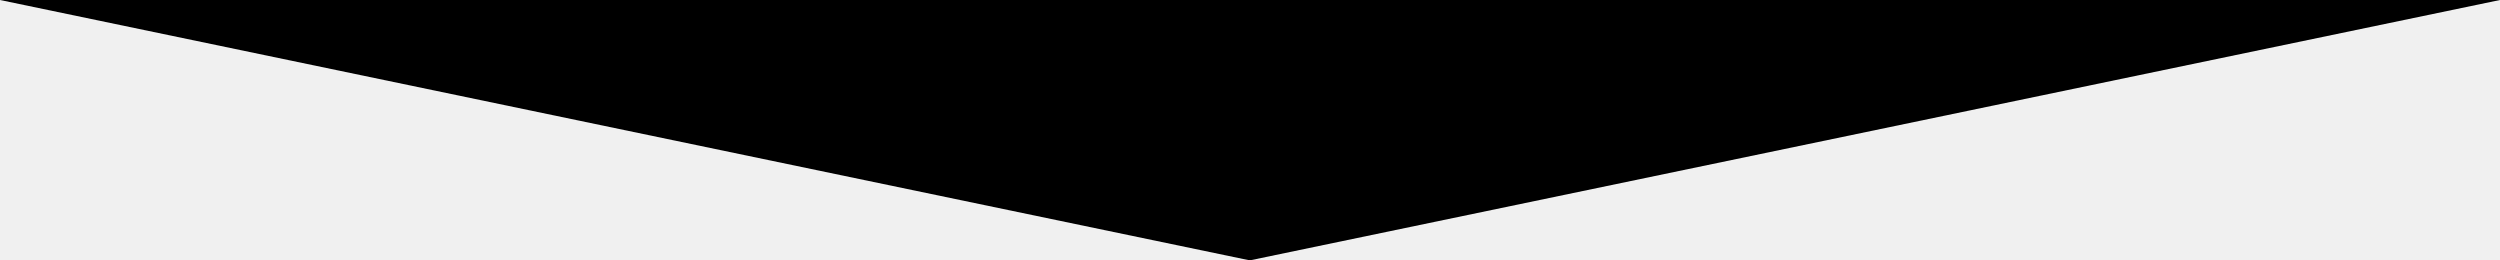
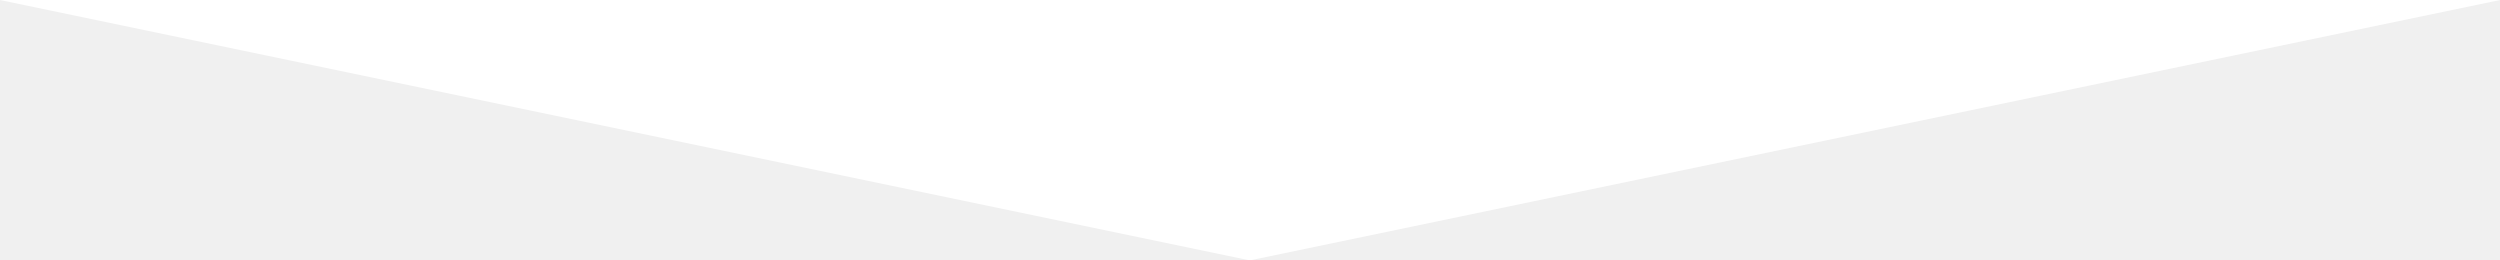
<svg xmlns="http://www.w3.org/2000/svg" version="1" width="595.3" height="61.9">
-   <path d="M297.6 62L0 0h595.3z" />
+   <path fill="#ffffff" d="M297.6 62L0 0h595.3z" />
</svg>
